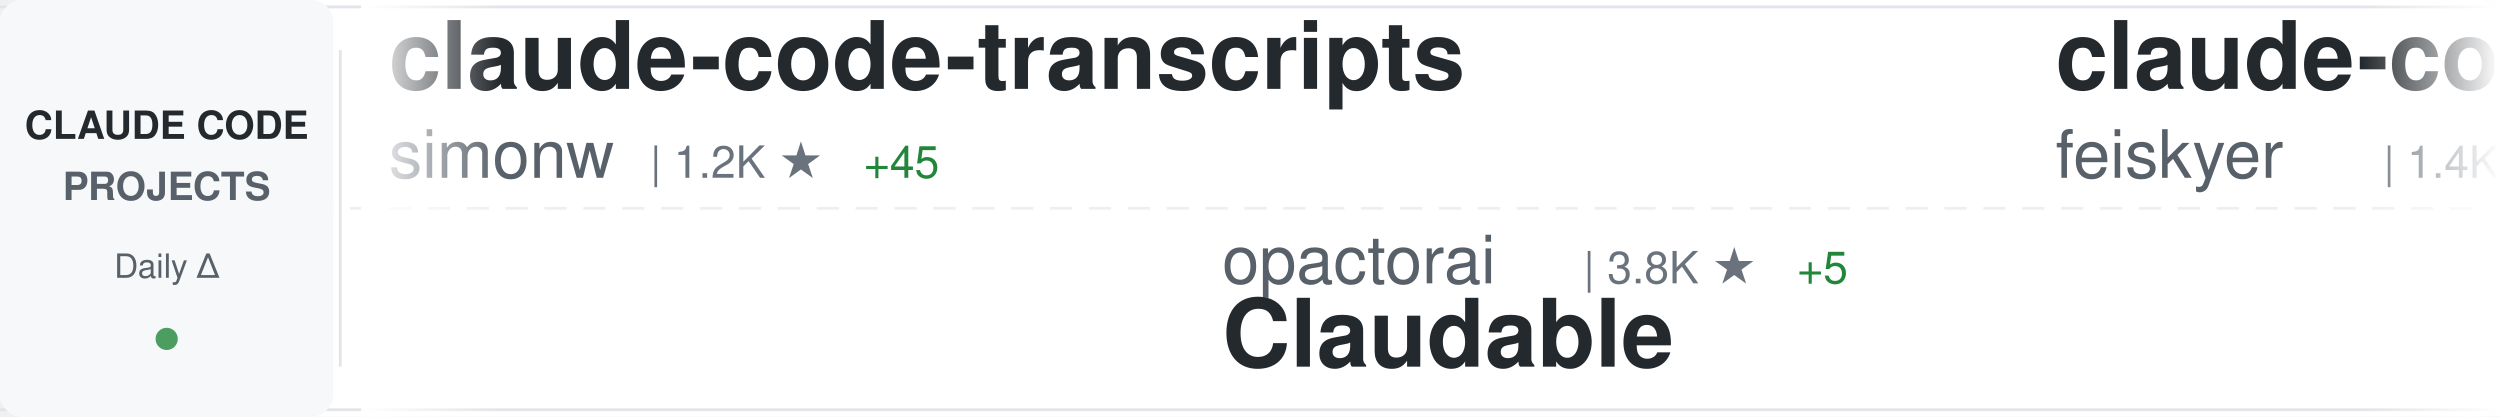
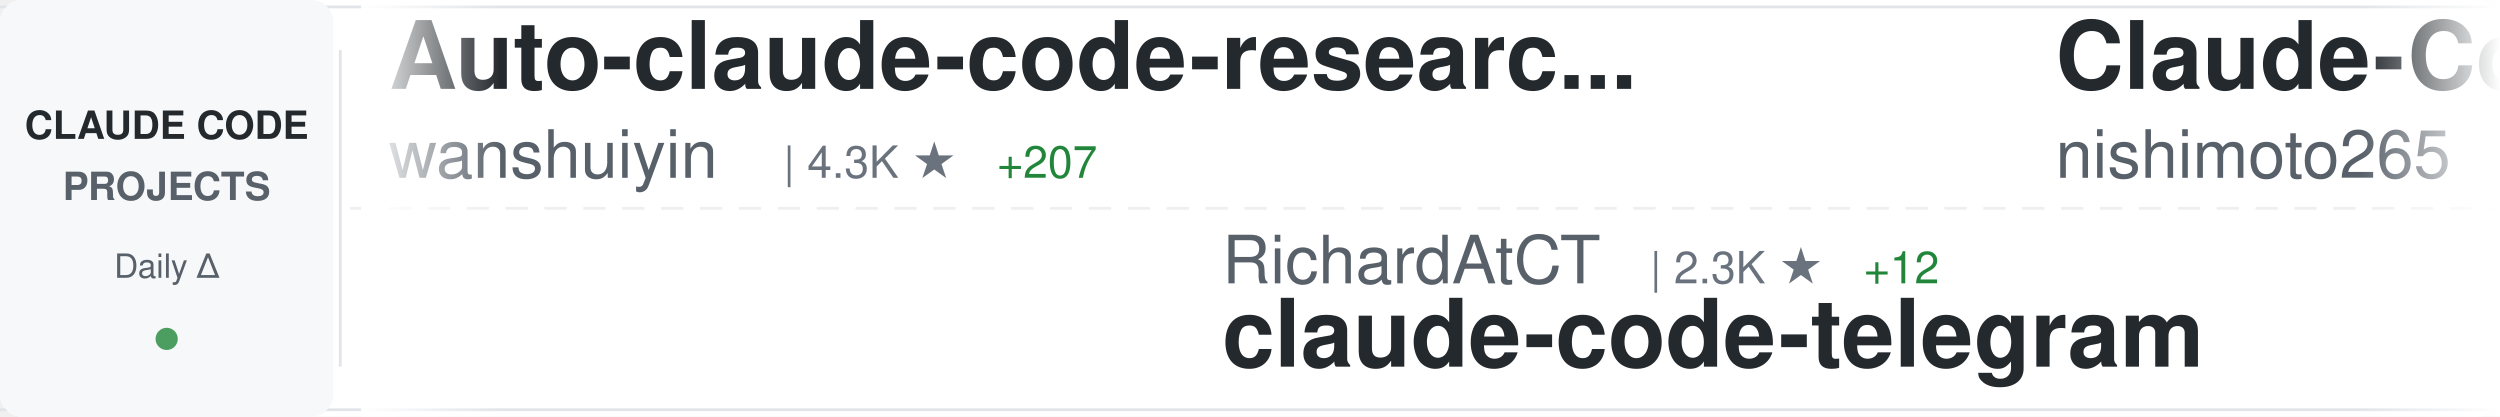
<svg xmlns="http://www.w3.org/2000/svg" width="900" height="150">
  <defs>
    <linearGradient id="awesomeLeftFade" x1="0%" y1="0%" x2="100%" y2="0%">
      <stop offset="0%" style="stop-color:#ffffff;stop-opacity:1" />
      <stop offset="100%" style="stop-color:#ffffff;stop-opacity:0" />
    </linearGradient>
    <linearGradient id="awesomeRightFade" x1="0%" y1="0%" x2="100%" y2="0%">
      <stop offset="0%" style="stop-color:#ffffff;stop-opacity:0" />
      <stop offset="100%" style="stop-color:#ffffff;stop-opacity:1" />
    </linearGradient>
  </defs>
  <rect width="900" height="150" fill="#ffffff" rx="8" />
  <rect x="0" y="2" width="900" height="1" fill="#e1e4e8" />
  <rect x="0" y="147" width="900" height="1" fill="#e1e4e8" />
  <line x1="0" y1="75" x2="900" y2="75" stroke="#e1e4e8" stroke-width="1" stroke-dasharray="8 6" opacity="0.6" />
  <rect x="0" y="0" width="120" height="150" fill="#f6f8fa" rx="8" />
  <text x="60" y="50" font-family="-apple-system, BlinkMacSystemFont, 'Segoe UI', Helvetica, Arial, sans-serif" font-size="14" font-weight="600" fill="#24292e" text-anchor="middle">CLAUDE CODE</text>
  <text x="60" y="72" font-family="-apple-system, BlinkMacSystemFont, 'Segoe UI', Helvetica, Arial, sans-serif" font-size="14" font-weight="600" fill="#586069" text-anchor="middle">PROJECTS</text>
  <text x="60" y="100" font-family="-apple-system, BlinkMacSystemFont, 'Segoe UI', Helvetica, Arial, sans-serif" font-size="12" font-weight="500" fill="#586069" text-anchor="middle">Daily Δ</text>
  <circle cx="60" cy="122" r="4" fill="#22863a" opacity="0.8" />
  <rect x="122" y="18" width="1" height="114" fill="#e1e4e8" />
  <clipPath id="awesomeTickerClip">
    <rect x="130" y="0" width="770" height="150" />
  </clipPath>
  <g clip-path="url(#awesomeTickerClip)">
    <g id="awesomeTickerItems">
      <animateTransform attributeName="transform" attributeType="XML" type="translate" from="0 0" to="-3000 0" dur="54s" repeatCount="indefinite" />
      <g transform="translate(0, 0)">
-         <text x="140" y="32" font-family="-apple-system, BlinkMacSystemFont, 'Segoe UI', Helvetica, Arial, sans-serif" font-size="34" font-weight="600" fill="#24292e">claude-code-transcripts</text>
-         <text x="140" y="64" font-family="-apple-system, BlinkMacSystemFont, 'Segoe UI', Helvetica, Arial, sans-serif" font-size="24" font-weight="400" fill="#586069">simonw</text>
-         <text x="234" y="64" font-family="-apple-system, BlinkMacSystemFont, 'Segoe UI', Helvetica, Arial, sans-serif" font-size="16" font-weight="500" fill="#6a737d">| 1.2K ★</text>
-         <text x="311" y="64" font-family="-apple-system, BlinkMacSystemFont, 'Segoe UI', Helvetica, Arial, sans-serif" font-size="16" font-weight="500" fill="#22863a"> +45</text>
+         <text x="140" y="32" font-family="-apple-system, BlinkMacSystemFont, 'Segoe UI', Helvetica, Arial, sans-serif" font-size="34" font-weight="600" fill="#24292e">Auto-claude-code-researc...</text>
+         <text x="140" y="64" font-family="-apple-system, BlinkMacSystemFont, 'Segoe UI', Helvetica, Arial, sans-serif" font-size="24" font-weight="400" fill="#586069">wanshuiyin</text>
+         <text x="282" y="64" font-family="-apple-system, BlinkMacSystemFont, 'Segoe UI', Helvetica, Arial, sans-serif" font-size="16" font-weight="500" fill="#6a737d">| 4.3K ★</text>
+         <text x="359" y="64" font-family="-apple-system, BlinkMacSystemFont, 'Segoe UI', Helvetica, Arial, sans-serif" font-size="16" font-weight="500" fill="#22863a"> +207</text>
      </g>
      <g transform="translate(300, 0)">
-         <text x="140" y="102" font-family="-apple-system, BlinkMacSystemFont, 'Segoe UI', Helvetica, Arial, sans-serif" font-size="24" font-weight="400" fill="#586069">opactorai</text>
-         <text x="270" y="102" font-family="-apple-system, BlinkMacSystemFont, 'Segoe UI', Helvetica, Arial, sans-serif" font-size="16" font-weight="500" fill="#6a737d">| 3.8K ★</text>
-         <text x="347" y="102" font-family="-apple-system, BlinkMacSystemFont, 'Segoe UI', Helvetica, Arial, sans-serif" font-size="16" font-weight="500" fill="#22863a"> +5</text>
-         <text x="140" y="132" font-family="-apple-system, BlinkMacSystemFont, 'Segoe UI', Helvetica, Arial, sans-serif" font-size="34" font-weight="600" fill="#24292e">Claudable</text>
+         <text x="140" y="102" font-family="-apple-system, BlinkMacSystemFont, 'Segoe UI', Helvetica, Arial, sans-serif" font-size="24" font-weight="400" fill="#586069">RichardAtCT</text>
+         <text x="294" y="102" font-family="-apple-system, BlinkMacSystemFont, 'Segoe UI', Helvetica, Arial, sans-serif" font-size="16" font-weight="500" fill="#6a737d">| 2.3K ★</text>
+         <text x="371" y="102" font-family="-apple-system, BlinkMacSystemFont, 'Segoe UI', Helvetica, Arial, sans-serif" font-size="16" font-weight="500" fill="#22863a"> +12</text>
+         <text x="140" y="132" font-family="-apple-system, BlinkMacSystemFont, 'Segoe UI', Helvetica, Arial, sans-serif" font-size="34" font-weight="600" fill="#24292e">claude-code-telegram</text>
      </g>
      <g transform="translate(600, 0)">
+         <text x="140" y="32" font-family="-apple-system, BlinkMacSystemFont, 'Segoe UI', Helvetica, Arial, sans-serif" font-size="34" font-weight="600" fill="#24292e">Claude-Code-Communicatio...</text>
+         <text x="140" y="64" font-family="-apple-system, BlinkMacSystemFont, 'Segoe UI', Helvetica, Arial, sans-serif" font-size="24" font-weight="400" fill="#586069">nishimoto265</text>
+         <text x="306" y="64" font-family="-apple-system, BlinkMacSystemFont, 'Segoe UI', Helvetica, Arial, sans-serif" font-size="16" font-weight="500" fill="#6a737d">| 495 ★</text>
+       </g>
+       <g transform="translate(900, 0)">
+         <text x="140" y="102" font-family="-apple-system, BlinkMacSystemFont, 'Segoe UI', Helvetica, Arial, sans-serif" font-size="24" font-weight="400" fill="#586069">Yuyz0112</text>
+         <text x="258" y="102" font-family="-apple-system, BlinkMacSystemFont, 'Segoe UI', Helvetica, Arial, sans-serif" font-size="16" font-weight="500" fill="#6a737d">| 2.3K ★</text>
+         <text x="335" y="102" font-family="-apple-system, BlinkMacSystemFont, 'Segoe UI', Helvetica, Arial, sans-serif" font-size="16" font-weight="500" fill="#22863a"> +12</text>
+         <text x="140" y="132" font-family="-apple-system, BlinkMacSystemFont, 'Segoe UI', Helvetica, Arial, sans-serif" font-size="34" font-weight="600" fill="#24292e">claude-code-reverse</text>
+       </g>
+       <g transform="translate(1200, 0)">
        <text x="140" y="32" font-family="-apple-system, BlinkMacSystemFont, 'Segoe UI', Helvetica, Arial, sans-serif" font-size="34" font-weight="600" fill="#24292e">claude-code-settings</text>
        <text x="140" y="64" font-family="-apple-system, BlinkMacSystemFont, 'Segoe UI', Helvetica, Arial, sans-serif" font-size="24" font-weight="400" fill="#586069">feiskyer</text>
        <text x="258" y="64" font-family="-apple-system, BlinkMacSystemFont, 'Segoe UI', Helvetica, Arial, sans-serif" font-size="16" font-weight="500" fill="#6a737d">| 1.4K ★</text>
        <text x="335" y="64" font-family="-apple-system, BlinkMacSystemFont, 'Segoe UI', Helvetica, Arial, sans-serif" font-size="16" font-weight="500" fill="#22863a"> +4</text>
      </g>
-       <g transform="translate(900, 0)">
-         <text x="140" y="102" font-family="-apple-system, BlinkMacSystemFont, 'Segoe UI', Helvetica, Arial, sans-serif" font-size="24" font-weight="400" fill="#586069">lst97</text>
-         <text x="222" y="102" font-family="-apple-system, BlinkMacSystemFont, 'Segoe UI', Helvetica, Arial, sans-serif" font-size="16" font-weight="500" fill="#6a737d">| 1.5K ★</text>
-         <text x="299" y="102" font-family="-apple-system, BlinkMacSystemFont, 'Segoe UI', Helvetica, Arial, sans-serif" font-size="16" font-weight="500" fill="#22863a"> +3</text>
-         <text x="140" y="132" font-family="-apple-system, BlinkMacSystemFont, 'Segoe UI', Helvetica, Arial, sans-serif" font-size="34" font-weight="600" fill="#24292e">claude-code-sub-agents</text>
+       <g transform="translate(1500, 0)">
+         <text x="140" y="102" font-family="-apple-system, BlinkMacSystemFont, 'Segoe UI', Helvetica, Arial, sans-serif" font-size="24" font-weight="400" fill="#586069">KimYx0207</text>
+         <text x="270" y="102" font-family="-apple-system, BlinkMacSystemFont, 'Segoe UI', Helvetica, Arial, sans-serif" font-size="16" font-weight="500" fill="#6a737d">| 2.4K ★</text>
+         <text x="347" y="102" font-family="-apple-system, BlinkMacSystemFont, 'Segoe UI', Helvetica, Arial, sans-serif" font-size="16" font-weight="500" fill="#22863a"> +68</text>
+         <text x="140" y="132" font-family="-apple-system, BlinkMacSystemFont, 'Segoe UI', Helvetica, Arial, sans-serif" font-size="34" font-weight="600" fill="#24292e">Claude-Code-x-OpenClaw-G...</text>
      </g>
-       <g transform="translate(1200, 0)">
-         <text x="140" y="32" font-family="-apple-system, BlinkMacSystemFont, 'Segoe UI', Helvetica, Arial, sans-serif" font-size="34" font-weight="600" fill="#24292e">agents</text>
-         <text x="140" y="64" font-family="-apple-system, BlinkMacSystemFont, 'Segoe UI', Helvetica, Arial, sans-serif" font-size="24" font-weight="400" fill="#586069">wshobson</text>
-         <text x="258" y="64" font-family="-apple-system, BlinkMacSystemFont, 'Segoe UI', Helvetica, Arial, sans-serif" font-size="16" font-weight="500" fill="#6a737d">| 32.3K ★</text>
-         <text x="344" y="64" font-family="-apple-system, BlinkMacSystemFont, 'Segoe UI', Helvetica, Arial, sans-serif" font-size="16" font-weight="500" fill="#22863a"> +70</text>
+       <g transform="translate(1800, 0)">
+         <text x="140" y="32" font-family="-apple-system, BlinkMacSystemFont, 'Segoe UI', Helvetica, Arial, sans-serif" font-size="34" font-weight="600" fill="#24292e">claude-code-plugins-plus...</text>
+         <text x="140" y="64" font-family="-apple-system, BlinkMacSystemFont, 'Segoe UI', Helvetica, Arial, sans-serif" font-size="24" font-weight="400" fill="#586069">jeremylongshore</text>
+         <text x="342" y="64" font-family="-apple-system, BlinkMacSystemFont, 'Segoe UI', Helvetica, Arial, sans-serif" font-size="16" font-weight="500" fill="#6a737d">| 1.7K ★</text>
+         <text x="419" y="64" font-family="-apple-system, BlinkMacSystemFont, 'Segoe UI', Helvetica, Arial, sans-serif" font-size="16" font-weight="500" fill="#22863a"> +12</text>
      </g>
-       <g transform="translate(1500, 0)">
+       <g transform="translate(2100, 0)">
+         <text x="140" y="102" font-family="-apple-system, BlinkMacSystemFont, 'Segoe UI', Helvetica, Arial, sans-serif" font-size="24" font-weight="400" fill="#586069">alirezarezvani</text>
+         <text x="330" y="102" font-family="-apple-system, BlinkMacSystemFont, 'Segoe UI', Helvetica, Arial, sans-serif" font-size="16" font-weight="500" fill="#6a737d">| 7.2K ★</text>
+         <text x="407" y="102" font-family="-apple-system, BlinkMacSystemFont, 'Segoe UI', Helvetica, Arial, sans-serif" font-size="16" font-weight="500" fill="#22863a"> +234</text>
+         <text x="140" y="132" font-family="-apple-system, BlinkMacSystemFont, 'Segoe UI', Helvetica, Arial, sans-serif" font-size="34" font-weight="600" fill="#24292e">claude-skills</text>
+       </g>
+       <g transform="translate(2400, 0)">
+         <text x="140" y="32" font-family="-apple-system, BlinkMacSystemFont, 'Segoe UI', Helvetica, Arial, sans-serif" font-size="34" font-weight="600" fill="#24292e">claude-code-proxy</text>
+         <text x="140" y="64" font-family="-apple-system, BlinkMacSystemFont, 'Segoe UI', Helvetica, Arial, sans-serif" font-size="24" font-weight="400" fill="#586069">fuergaosi233</text>
+         <text x="306" y="64" font-family="-apple-system, BlinkMacSystemFont, 'Segoe UI', Helvetica, Arial, sans-serif" font-size="16" font-weight="500" fill="#6a737d">| 2.3K ★</text>
+         <text x="383" y="64" font-family="-apple-system, BlinkMacSystemFont, 'Segoe UI', Helvetica, Arial, sans-serif" font-size="16" font-weight="500" fill="#22863a"> +19</text>
+       </g>
+       <g transform="translate(2700, 0)">
        <text x="140" y="102" font-family="-apple-system, BlinkMacSystemFont, 'Segoe UI', Helvetica, Arial, sans-serif" font-size="24" font-weight="400" fill="#586069">revfactory</text>
        <text x="282" y="102" font-family="-apple-system, BlinkMacSystemFont, 'Segoe UI', Helvetica, Arial, sans-serif" font-size="16" font-weight="500" fill="#6a737d">| 765 ★</text>
        <text x="350" y="102" font-family="-apple-system, BlinkMacSystemFont, 'Segoe UI', Helvetica, Arial, sans-serif" font-size="16" font-weight="500" fill="#22863a"> +1</text>
        <text x="140" y="132" font-family="-apple-system, BlinkMacSystemFont, 'Segoe UI', Helvetica, Arial, sans-serif" font-size="34" font-weight="600" fill="#24292e">claude-code-mastering</text>
      </g>
-       <g transform="translate(1800, 0)">
-         <text x="140" y="32" font-family="-apple-system, BlinkMacSystemFont, 'Segoe UI', Helvetica, Arial, sans-serif" font-size="34" font-weight="600" fill="#24292e">claude-code-source-code-...</text>
-         <text x="140" y="64" font-family="-apple-system, BlinkMacSystemFont, 'Segoe UI', Helvetica, Arial, sans-serif" font-size="24" font-weight="400" fill="#586069">ghuntley</text>
-         <text x="258" y="64" font-family="-apple-system, BlinkMacSystemFont, 'Segoe UI', Helvetica, Arial, sans-serif" font-size="16" font-weight="500" fill="#6a737d">| 871 ★</text>
-       </g>
-       <g transform="translate(2100, 0)">
-         <text x="140" y="102" font-family="-apple-system, BlinkMacSystemFont, 'Segoe UI', Helvetica, Arial, sans-serif" font-size="24" font-weight="400" fill="#586069">anthropics</text>
-         <text x="282" y="102" font-family="-apple-system, BlinkMacSystemFont, 'Segoe UI', Helvetica, Arial, sans-serif" font-size="16" font-weight="500" fill="#6a737d">| 4.0K ★</text>
-         <text x="359" y="102" font-family="-apple-system, BlinkMacSystemFont, 'Segoe UI', Helvetica, Arial, sans-serif" font-size="16" font-weight="500" fill="#22863a"> +15</text>
-         <text x="140" y="132" font-family="-apple-system, BlinkMacSystemFont, 'Segoe UI', Helvetica, Arial, sans-serif" font-size="34" font-weight="600" fill="#24292e">claude-code-security-rev...</text>
-       </g>
-       <g transform="translate(2400, 0)">
-         <text x="140" y="32" font-family="-apple-system, BlinkMacSystemFont, 'Segoe UI', Helvetica, Arial, sans-serif" font-size="34" font-weight="600" fill="#24292e">claude-code</text>
-         <text x="140" y="64" font-family="-apple-system, BlinkMacSystemFont, 'Segoe UI', Helvetica, Arial, sans-serif" font-size="24" font-weight="400" fill="#586069">timothywarner-org</text>
-         <text x="366" y="64" font-family="-apple-system, BlinkMacSystemFont, 'Segoe UI', Helvetica, Arial, sans-serif" font-size="16" font-weight="500" fill="#6a737d">| 204 ★</text>
-       </g>
-       <g transform="translate(2700, 0)">
-         <text x="140" y="102" font-family="-apple-system, BlinkMacSystemFont, 'Segoe UI', Helvetica, Arial, sans-serif" font-size="24" font-weight="400" fill="#586069">cixingguangming55555</text>
-         <text x="402" y="102" font-family="-apple-system, BlinkMacSystemFont, 'Segoe UI', Helvetica, Arial, sans-serif" font-size="16" font-weight="500" fill="#6a737d">| 2.5K ★</text>
-         <text x="140" y="132" font-family="-apple-system, BlinkMacSystemFont, 'Segoe UI', Helvetica, Arial, sans-serif" font-size="34" font-weight="600" fill="#24292e">wechat-bot</text>
-       </g>
      <g transform="translate(3000, 0)">
-         <text x="140" y="32" font-family="-apple-system, BlinkMacSystemFont, 'Segoe UI', Helvetica, Arial, sans-serif" font-size="34" font-weight="600" fill="#24292e">claude-code-transcripts</text>
-         <text x="140" y="64" font-family="-apple-system, BlinkMacSystemFont, 'Segoe UI', Helvetica, Arial, sans-serif" font-size="24" font-weight="400" fill="#586069">simonw</text>
-         <text x="234" y="64" font-family="-apple-system, BlinkMacSystemFont, 'Segoe UI', Helvetica, Arial, sans-serif" font-size="16" font-weight="500" fill="#6a737d">| 1.2K ★</text>
-         <text x="311" y="64" font-family="-apple-system, BlinkMacSystemFont, 'Segoe UI', Helvetica, Arial, sans-serif" font-size="16" font-weight="500" fill="#22863a"> +45</text>
+         <text x="140" y="32" font-family="-apple-system, BlinkMacSystemFont, 'Segoe UI', Helvetica, Arial, sans-serif" font-size="34" font-weight="600" fill="#24292e">Auto-claude-code-researc...</text>
+         <text x="140" y="64" font-family="-apple-system, BlinkMacSystemFont, 'Segoe UI', Helvetica, Arial, sans-serif" font-size="24" font-weight="400" fill="#586069">wanshuiyin</text>
+         <text x="282" y="64" font-family="-apple-system, BlinkMacSystemFont, 'Segoe UI', Helvetica, Arial, sans-serif" font-size="16" font-weight="500" fill="#6a737d">| 4.3K ★</text>
+         <text x="359" y="64" font-family="-apple-system, BlinkMacSystemFont, 'Segoe UI', Helvetica, Arial, sans-serif" font-size="16" font-weight="500" fill="#22863a"> +207</text>
      </g>
      <g transform="translate(3300, 0)">
-         <text x="140" y="102" font-family="-apple-system, BlinkMacSystemFont, 'Segoe UI', Helvetica, Arial, sans-serif" font-size="24" font-weight="400" fill="#586069">opactorai</text>
-         <text x="270" y="102" font-family="-apple-system, BlinkMacSystemFont, 'Segoe UI', Helvetica, Arial, sans-serif" font-size="16" font-weight="500" fill="#6a737d">| 3.8K ★</text>
-         <text x="347" y="102" font-family="-apple-system, BlinkMacSystemFont, 'Segoe UI', Helvetica, Arial, sans-serif" font-size="16" font-weight="500" fill="#22863a"> +5</text>
-         <text x="140" y="132" font-family="-apple-system, BlinkMacSystemFont, 'Segoe UI', Helvetica, Arial, sans-serif" font-size="34" font-weight="600" fill="#24292e">Claudable</text>
+         <text x="140" y="102" font-family="-apple-system, BlinkMacSystemFont, 'Segoe UI', Helvetica, Arial, sans-serif" font-size="24" font-weight="400" fill="#586069">RichardAtCT</text>
+         <text x="294" y="102" font-family="-apple-system, BlinkMacSystemFont, 'Segoe UI', Helvetica, Arial, sans-serif" font-size="16" font-weight="500" fill="#6a737d">| 2.3K ★</text>
+         <text x="371" y="102" font-family="-apple-system, BlinkMacSystemFont, 'Segoe UI', Helvetica, Arial, sans-serif" font-size="16" font-weight="500" fill="#22863a"> +12</text>
+         <text x="140" y="132" font-family="-apple-system, BlinkMacSystemFont, 'Segoe UI', Helvetica, Arial, sans-serif" font-size="34" font-weight="600" fill="#24292e">claude-code-telegram</text>
      </g>
      <g transform="translate(3600, 0)">
-         <text x="140" y="32" font-family="-apple-system, BlinkMacSystemFont, 'Segoe UI', Helvetica, Arial, sans-serif" font-size="34" font-weight="600" fill="#24292e">claude-code-settings</text>
-         <text x="140" y="64" font-family="-apple-system, BlinkMacSystemFont, 'Segoe UI', Helvetica, Arial, sans-serif" font-size="24" font-weight="400" fill="#586069">feiskyer</text>
-         <text x="258" y="64" font-family="-apple-system, BlinkMacSystemFont, 'Segoe UI', Helvetica, Arial, sans-serif" font-size="16" font-weight="500" fill="#6a737d">| 1.4K ★</text>
-         <text x="335" y="64" font-family="-apple-system, BlinkMacSystemFont, 'Segoe UI', Helvetica, Arial, sans-serif" font-size="16" font-weight="500" fill="#22863a"> +4</text>
+         <text x="140" y="32" font-family="-apple-system, BlinkMacSystemFont, 'Segoe UI', Helvetica, Arial, sans-serif" font-size="34" font-weight="600" fill="#24292e">Claude-Code-Communicatio...</text>
+         <text x="140" y="64" font-family="-apple-system, BlinkMacSystemFont, 'Segoe UI', Helvetica, Arial, sans-serif" font-size="24" font-weight="400" fill="#586069">nishimoto265</text>
+         <text x="306" y="64" font-family="-apple-system, BlinkMacSystemFont, 'Segoe UI', Helvetica, Arial, sans-serif" font-size="16" font-weight="500" fill="#6a737d">| 495 ★</text>
      </g>
      <g transform="translate(3900, 0)">
-         <text x="140" y="102" font-family="-apple-system, BlinkMacSystemFont, 'Segoe UI', Helvetica, Arial, sans-serif" font-size="24" font-weight="400" fill="#586069">lst97</text>
-         <text x="222" y="102" font-family="-apple-system, BlinkMacSystemFont, 'Segoe UI', Helvetica, Arial, sans-serif" font-size="16" font-weight="500" fill="#6a737d">| 1.5K ★</text>
-         <text x="299" y="102" font-family="-apple-system, BlinkMacSystemFont, 'Segoe UI', Helvetica, Arial, sans-serif" font-size="16" font-weight="500" fill="#22863a"> +3</text>
-         <text x="140" y="132" font-family="-apple-system, BlinkMacSystemFont, 'Segoe UI', Helvetica, Arial, sans-serif" font-size="34" font-weight="600" fill="#24292e">claude-code-sub-agents</text>
+         <text x="140" y="102" font-family="-apple-system, BlinkMacSystemFont, 'Segoe UI', Helvetica, Arial, sans-serif" font-size="24" font-weight="400" fill="#586069">Yuyz0112</text>
+         <text x="258" y="102" font-family="-apple-system, BlinkMacSystemFont, 'Segoe UI', Helvetica, Arial, sans-serif" font-size="16" font-weight="500" fill="#6a737d">| 2.3K ★</text>
+         <text x="335" y="102" font-family="-apple-system, BlinkMacSystemFont, 'Segoe UI', Helvetica, Arial, sans-serif" font-size="16" font-weight="500" fill="#22863a"> +12</text>
+         <text x="140" y="132" font-family="-apple-system, BlinkMacSystemFont, 'Segoe UI', Helvetica, Arial, sans-serif" font-size="34" font-weight="600" fill="#24292e">claude-code-reverse</text>
      </g>
    </g>
  </g>
  <rect x="130" y="0" width="50" height="150" fill="url(#awesomeLeftFade)" />
  <rect x="850" y="0" width="50" height="150" fill="url(#awesomeRightFade)" />
</svg>
